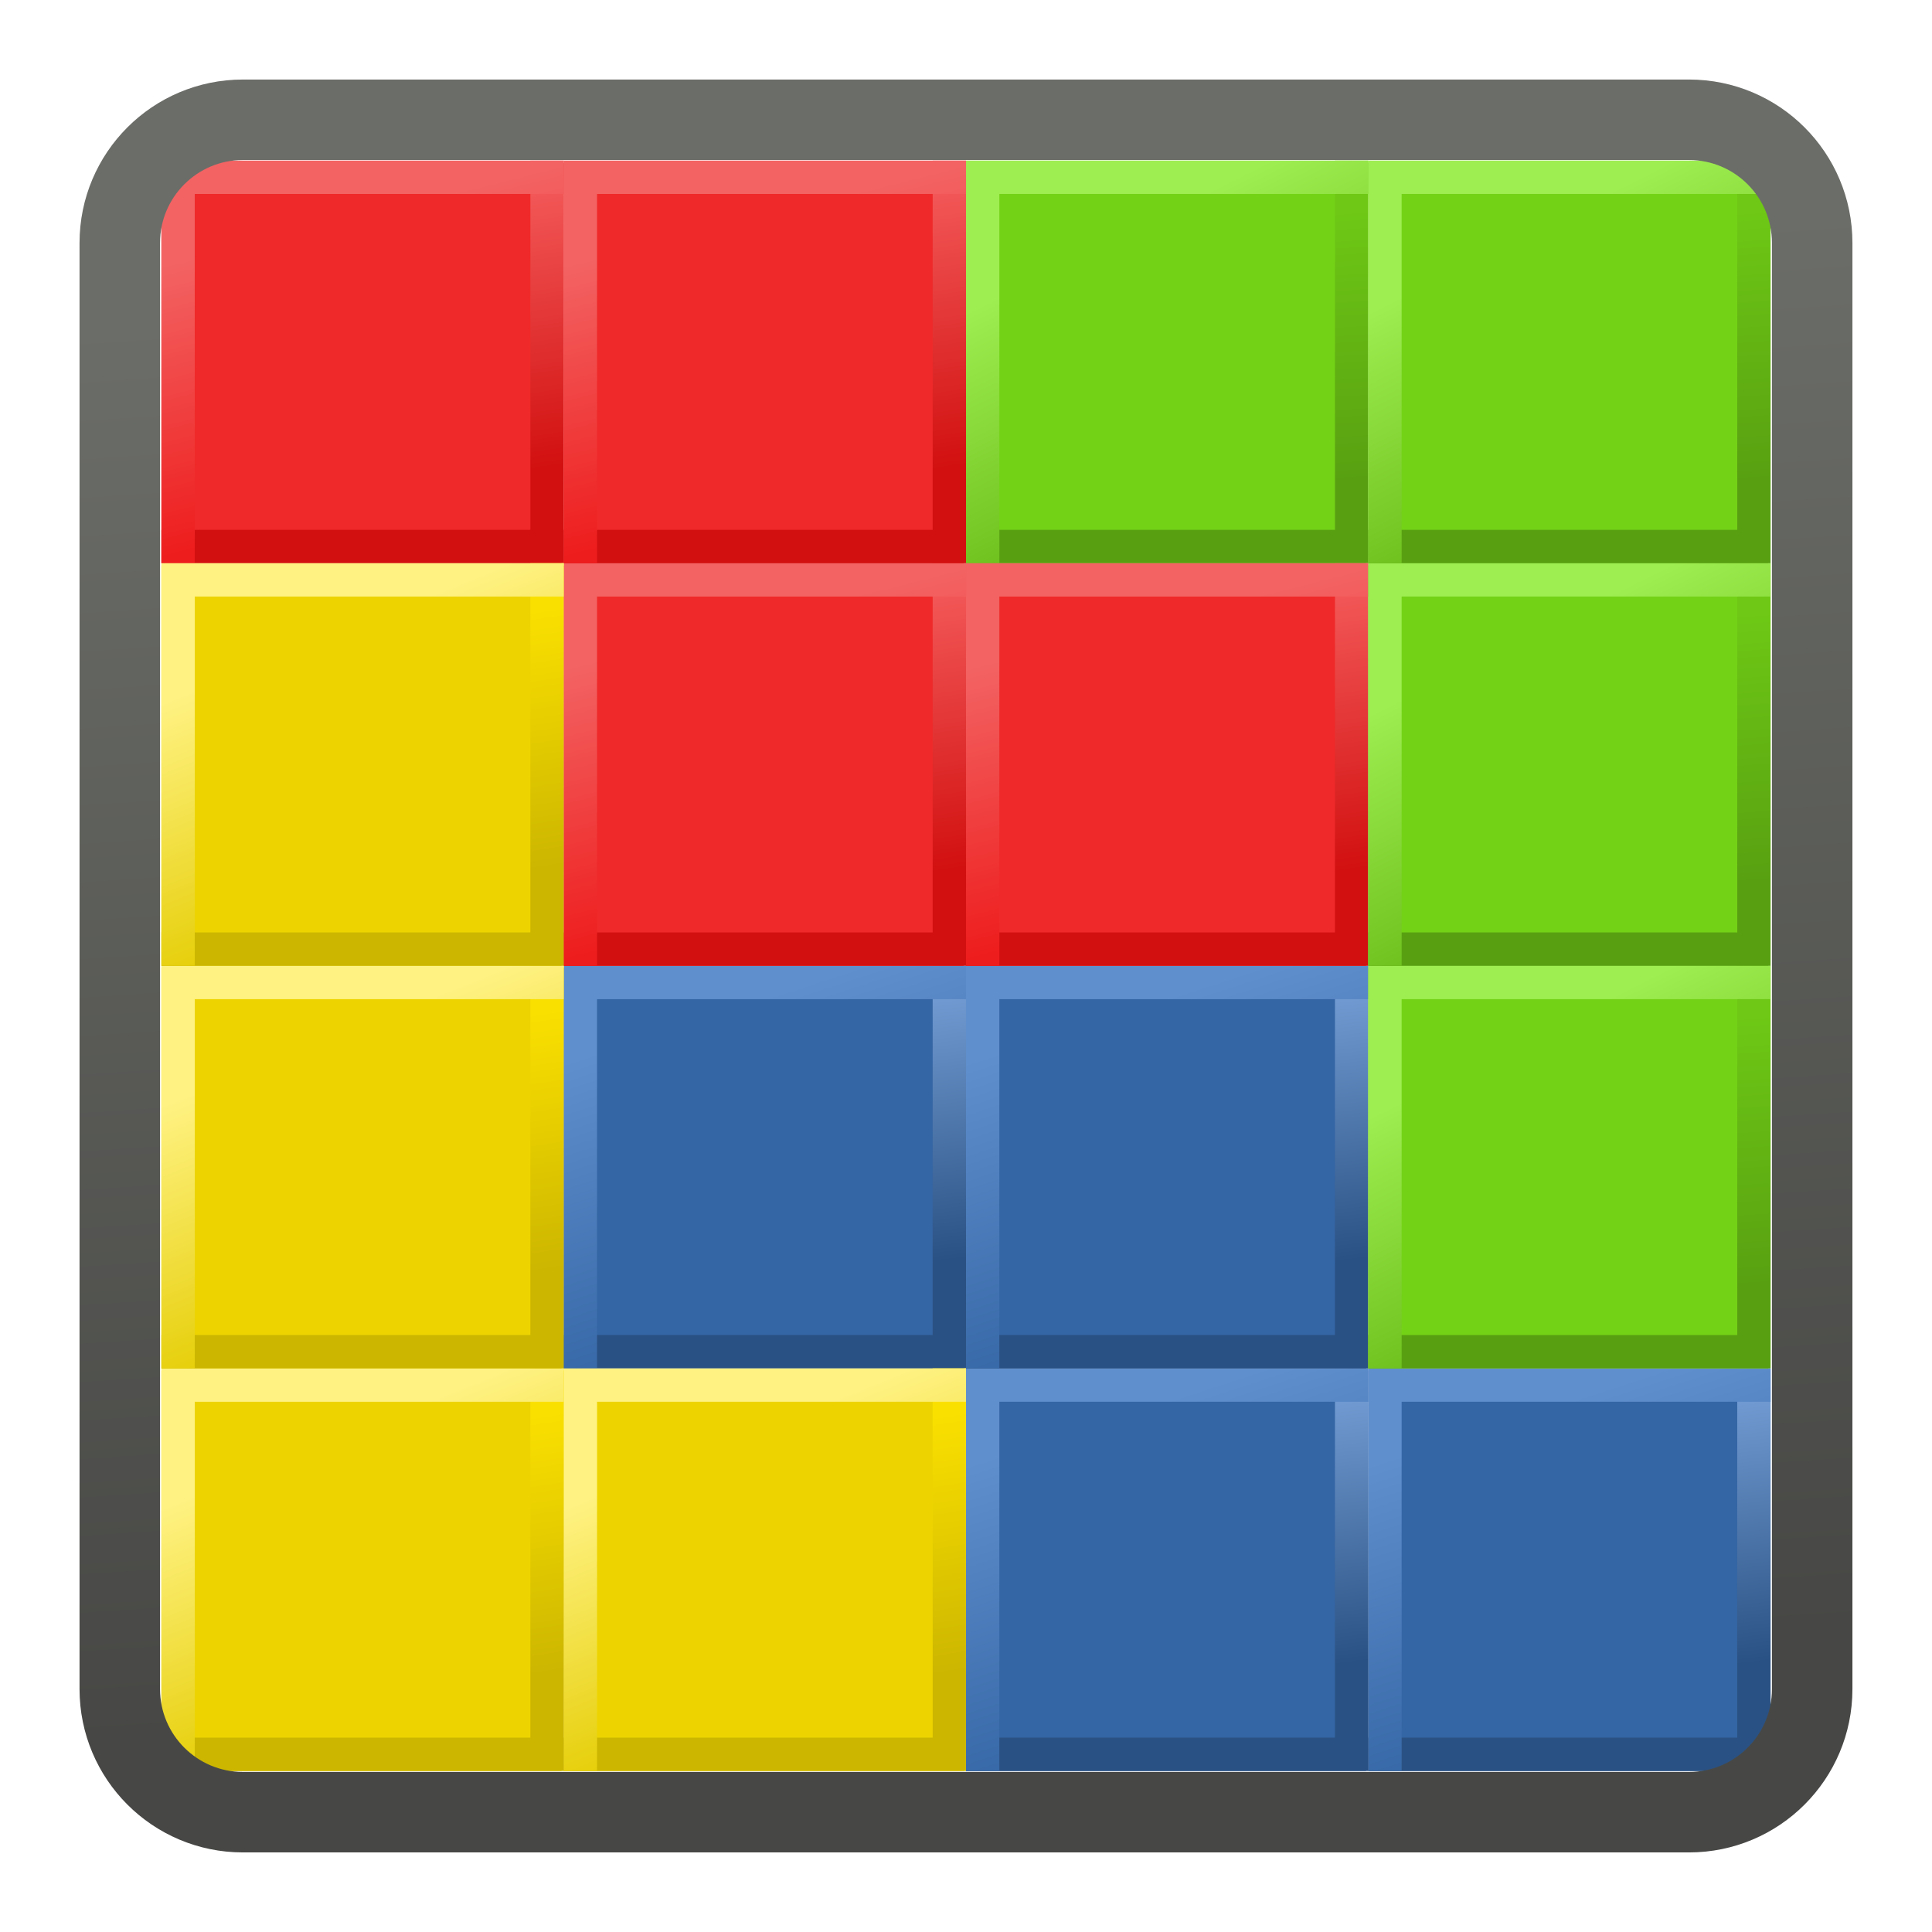
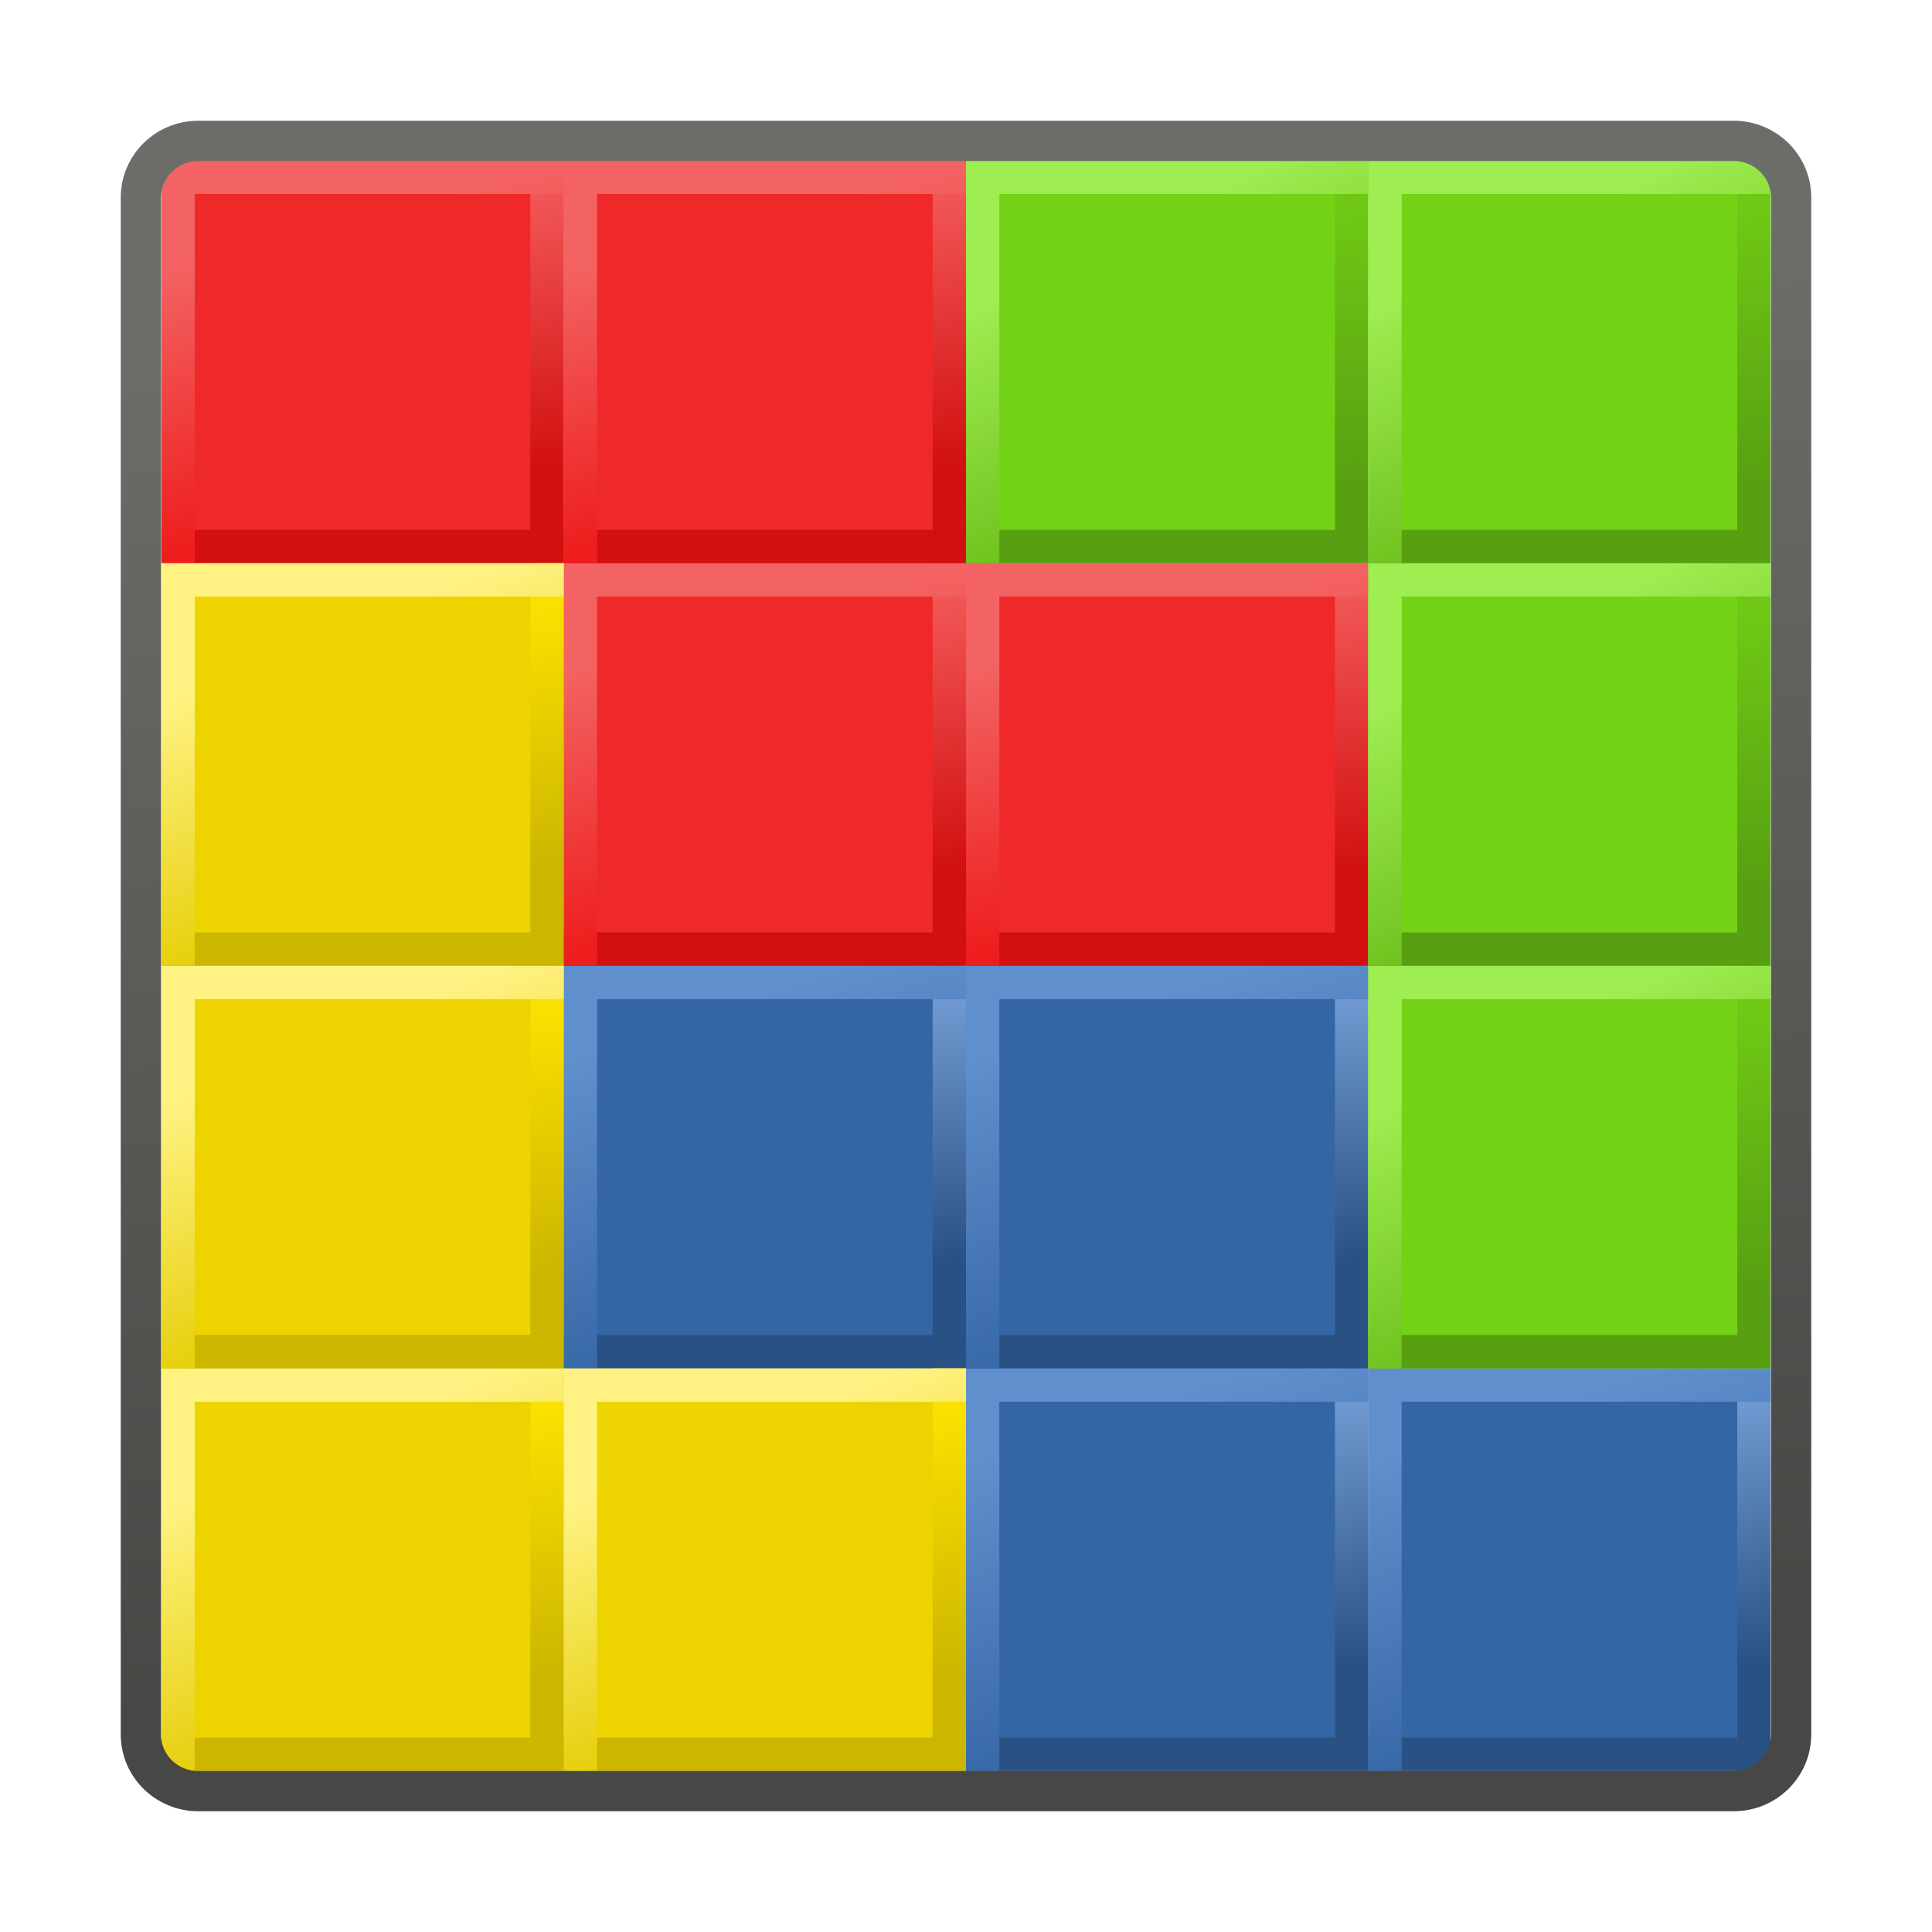
<svg xmlns="http://www.w3.org/2000/svg" xmlns:xlink="http://www.w3.org/1999/xlink" width="48px" height="48px" id="svg2985" version="1.1">
  <defs id="defs2987">
    <linearGradient id="linearGradient4020">
      <stop style="stop-color:#474845;stop-opacity:1;" offset="0" id="stop4022" />
      <stop style="stop-color:#6b6d68;stop-opacity:1;" offset="1" id="stop4024" />
    </linearGradient>
    <linearGradient id="linearGradient4009">
      <stop style="stop-color:#58a011;stop-opacity:1;" offset="0" id="stop4011" />
      <stop style="stop-color:#6ec815;stop-opacity:1;" offset="1" id="stop4013" />
    </linearGradient>
    <linearGradient id="linearGradient4001">
      <stop style="stop-color:#65b913;stop-opacity:1;" offset="0" id="stop4003" />
      <stop style="stop-color:#9eed51;stop-opacity:1;" offset="1" id="stop4005" />
    </linearGradient>
    <linearGradient id="linearGradient3993">
      <stop style="stop-color:#68bd14;stop-opacity:1;" offset="0" id="stop3995" />
      <stop style="stop-color:#7ade18;stop-opacity:1;" offset="1" id="stop3997" />
    </linearGradient>
    <linearGradient id="linearGradient3960">
      <stop style="stop-color:#ccb600;stop-opacity:1;" offset="0" id="stop3962" />
      <stop style="stop-color:#fae000;stop-opacity:1;" offset="1" id="stop3964" />
    </linearGradient>
    <linearGradient id="linearGradient3952">
      <stop style="stop-color:#e4cc00;stop-opacity:1;" offset="0" id="stop3954" />
      <stop style="stop-color:#fff283;stop-opacity:1;" offset="1" id="stop3956" />
    </linearGradient>
    <linearGradient id="linearGradient3944">
      <stop style="stop-color:#ddc600;stop-opacity:1;" offset="0" id="stop3946" />
      <stop style="stop-color:#ffec46;stop-opacity:0.981;" offset="1" id="stop3948" />
    </linearGradient>
    <linearGradient id="linearGradient3893">
      <stop style="stop-color:#d21010;stop-opacity:1;" offset="0" id="stop3895" />
      <stop style="stop-color:#f25656;stop-opacity:1;" offset="1" id="stop3897" />
    </linearGradient>
    <linearGradient id="linearGradient3885">
      <stop style="stop-color:#ee1d1d;stop-opacity:1;" offset="0" id="stop3887" />
      <stop style="stop-color:#f36363;stop-opacity:1;" offset="1" id="stop3889" />
    </linearGradient>
    <linearGradient id="linearGradient3877">
      <stop style="stop-color:#ef2929;stop-opacity:1;" offset="0" id="stop3879" />
      <stop style="stop-color:#f25858;stop-opacity:1;" offset="1" id="stop3881" />
    </linearGradient>
    <linearGradient id="linearGradient3793">
      <stop style="stop-color:#2a5183;stop-opacity:1;" offset="0" id="stop3795" />
      <stop style="stop-color:#6f99d0;stop-opacity:1;" offset="1" id="stop3797" />
    </linearGradient>
    <linearGradient id="linearGradient3783">
      <stop style="stop-color:#3465a4;stop-opacity:1;" offset="0" id="stop3785" />
      <stop style="stop-color:#608fcd;stop-opacity:1;" offset="1" id="stop3787" />
    </linearGradient>
    <linearGradient id="linearGradient3773">
      <stop style="stop-color:#3465a4;stop-opacity:1;" offset="0" id="stop3775" />
      <stop style="stop-color:#6d99d1;stop-opacity:1;" offset="1" id="stop3777" />
    </linearGradient>
    <linearGradient id="linearGradient3765">
      <stop style="stop-color:#afafaf;stop-opacity:1;" offset="0" id="stop3767" />
      <stop style="stop-color:#3465a4;stop-opacity:1" offset="1" id="stop3769" />
    </linearGradient>
    <linearGradient xlink:href="#linearGradient3773" id="linearGradient3806" gradientUnits="userSpaceOnUse" gradientTransform="translate(-10.30789,27.86546)" x1="16.89" y1="18.916" x2="16.285" y2="8.856" />
    <linearGradient xlink:href="#linearGradient3793" id="linearGradient3808" gradientUnits="userSpaceOnUse" gradientTransform="matrix(0.9331054,0,0,0.9331052,-9.234232,28.78478)" x1="17.197" y1="17.728" x2="16.21" y2="9.47" />
    <linearGradient xlink:href="#linearGradient3783" id="linearGradient3810" gradientUnits="userSpaceOnUse" gradientTransform="matrix(0.9331054,0,0,0.9331052,-9.17629,28.90067)" x1="18.563" y1="18.908" x2="15.279" y2="8.849" />
    <linearGradient xlink:href="#linearGradient3783" id="linearGradient3869" gradientUnits="userSpaceOnUse" gradientTransform="matrix(0.9331054,0,0,0.9331052,-33.6412,-6.405554)" x1="18.563" y1="18.908" x2="15.279" y2="8.849" />
    <linearGradient xlink:href="#linearGradient3793" id="linearGradient3872" gradientUnits="userSpaceOnUse" gradientTransform="matrix(0.9331054,0,0,0.9331052,-33.69914,-6.521438)" x1="17.197" y1="17.728" x2="16.21" y2="9.47" />
    <linearGradient xlink:href="#linearGradient3773" id="linearGradient3875" gradientUnits="userSpaceOnUse" gradientTransform="translate(-34.7728,-7.44076)" x1="16.89" y1="18.916" x2="16.285" y2="8.856" />
    <linearGradient xlink:href="#linearGradient3877" id="linearGradient3883" x1="-11.03" y1="39.751" x2="-11.669" y2="31.708" gradientUnits="userSpaceOnUse" />
    <linearGradient xlink:href="#linearGradient3885" id="linearGradient3891" x1="-9.969" y1="39.718" x2="-12.044" y2="31.497" gradientUnits="userSpaceOnUse" />
    <linearGradient xlink:href="#linearGradient3893" id="linearGradient3899" x1="-10.234" y1="39.541" x2="-11.426" y2="31.497" gradientUnits="userSpaceOnUse" />
    <linearGradient xlink:href="#linearGradient3877" id="linearGradient3906" gradientUnits="userSpaceOnUse" x1="-11.03" y1="39.751" x2="-11.669" y2="31.708" />
    <linearGradient xlink:href="#linearGradient3893" id="linearGradient3908" gradientUnits="userSpaceOnUse" x1="-10.234" y1="39.541" x2="-11.426" y2="31.497" />
    <linearGradient xlink:href="#linearGradient3885" id="linearGradient3910" gradientUnits="userSpaceOnUse" x1="-9.969" y1="39.718" x2="-12.044" y2="31.497" />
    <linearGradient xlink:href="#linearGradient3877" id="linearGradient3920" gradientUnits="userSpaceOnUse" x1="-11.03" y1="39.751" x2="-11.669" y2="31.708" />
    <linearGradient xlink:href="#linearGradient3893" id="linearGradient3922" gradientUnits="userSpaceOnUse" x1="-10.234" y1="39.541" x2="-11.426" y2="31.497" />
    <linearGradient xlink:href="#linearGradient3773" id="linearGradient3931" gradientUnits="userSpaceOnUse" gradientTransform="translate(-34.7728,-7.44076)" x1="16.89" y1="18.916" x2="16.285" y2="8.856" />
    <linearGradient xlink:href="#linearGradient3793" id="linearGradient3933" gradientUnits="userSpaceOnUse" gradientTransform="matrix(0.9331054,0,0,0.9331052,-33.69914,-6.521438)" x1="17.197" y1="17.728" x2="16.21" y2="9.47" />
    <linearGradient xlink:href="#linearGradient3783" id="linearGradient3935" gradientUnits="userSpaceOnUse" gradientTransform="matrix(0.9331054,0,0,0.9331052,-33.6412,-6.405554)" x1="18.563" y1="18.908" x2="15.279" y2="8.849" />
    <linearGradient xlink:href="#linearGradient3944" id="linearGradient3950" x1="-19.427" y1="43.817" x2="-20.862" y2="35.155" gradientUnits="userSpaceOnUse" gradientTransform="translate(25.87913,2.514133)" />
    <linearGradient xlink:href="#linearGradient3952" id="linearGradient3958" x1="8.132" y1="45.856" x2="4.996" y2="38.077" gradientUnits="userSpaceOnUse" />
    <linearGradient xlink:href="#linearGradient3960" id="linearGradient3966" x1="7.159" y1="45.767" x2="5.968" y2="38.166" gradientUnits="userSpaceOnUse" />
    <linearGradient xlink:href="#linearGradient3944" id="linearGradient3973" gradientUnits="userSpaceOnUse" gradientTransform="translate(25.87913,2.514133)" x1="-19.427" y1="43.817" x2="-20.862" y2="35.155" />
    <linearGradient xlink:href="#linearGradient3960" id="linearGradient3975" gradientUnits="userSpaceOnUse" x1="7.159" y1="45.767" x2="5.968" y2="38.166" />
    <linearGradient xlink:href="#linearGradient3952" id="linearGradient3977" gradientUnits="userSpaceOnUse" x1="8.132" y1="45.856" x2="4.996" y2="38.077" />
    <linearGradient xlink:href="#linearGradient3993" id="linearGradient3999" x1="6.718" y1="46.066" x2="6.166" y2="38.111" gradientUnits="userSpaceOnUse" />
    <linearGradient xlink:href="#linearGradient4001" id="linearGradient4007" x1="8.574" y1="46.032" x2="4.642" y2="38.166" gradientUnits="userSpaceOnUse" />
    <linearGradient xlink:href="#linearGradient4009" id="linearGradient4015" x1="6.718" y1="45.856" x2="6.145" y2="37.812" gradientUnits="userSpaceOnUse" />
    <linearGradient xlink:href="#linearGradient3773" id="linearGradient4029" gradientUnits="userSpaceOnUse" gradientTransform="translate(-34.7728,-7.44076)" x1="16.89" y1="18.916" x2="16.285" y2="8.856" />
    <linearGradient xlink:href="#linearGradient3793" id="linearGradient4031" gradientUnits="userSpaceOnUse" gradientTransform="matrix(0.9331054,0,0,0.9331052,-33.69914,-6.521438)" x1="17.197" y1="17.728" x2="16.21" y2="9.47" />
    <linearGradient xlink:href="#linearGradient3783" id="linearGradient4033" gradientUnits="userSpaceOnUse" gradientTransform="matrix(0.9331054,0,0,0.9331052,-33.6412,-6.405554)" x1="18.563" y1="18.908" x2="15.279" y2="8.849" />
    <linearGradient xlink:href="#linearGradient3773" id="linearGradient4043" gradientUnits="userSpaceOnUse" gradientTransform="translate(-34.7728,-7.44076)" x1="16.89" y1="18.916" x2="16.285" y2="8.856" />
    <linearGradient xlink:href="#linearGradient3793" id="linearGradient4045" gradientUnits="userSpaceOnUse" gradientTransform="matrix(0.9331054,0,0,0.9331052,-33.69914,-6.521438)" x1="17.197" y1="17.728" x2="16.21" y2="9.47" />
    <linearGradient xlink:href="#linearGradient3783" id="linearGradient4047" gradientUnits="userSpaceOnUse" gradientTransform="matrix(0.9331054,0,0,0.9331052,-33.6412,-6.405554)" x1="18.563" y1="18.908" x2="15.279" y2="8.849" />
    <linearGradient xlink:href="#linearGradient3773" id="linearGradient4057" gradientUnits="userSpaceOnUse" gradientTransform="translate(-34.7728,-7.44076)" x1="16.89" y1="18.916" x2="16.285" y2="8.856" />
    <linearGradient xlink:href="#linearGradient3793" id="linearGradient4059" gradientUnits="userSpaceOnUse" gradientTransform="matrix(0.9331054,0,0,0.9331052,-33.69914,-6.521438)" x1="17.197" y1="17.728" x2="16.21" y2="9.47" />
    <linearGradient xlink:href="#linearGradient3783" id="linearGradient4061" gradientUnits="userSpaceOnUse" gradientTransform="matrix(0.9331054,0,0,0.9331052,-33.6412,-6.405554)" x1="18.563" y1="18.908" x2="15.279" y2="8.849" />
    <linearGradient xlink:href="#linearGradient3773" id="linearGradient4071" gradientUnits="userSpaceOnUse" gradientTransform="translate(-34.7728,-7.44076)" x1="16.89" y1="18.916" x2="16.285" y2="8.856" />
    <linearGradient xlink:href="#linearGradient3793" id="linearGradient4073" gradientUnits="userSpaceOnUse" gradientTransform="matrix(0.9331054,0,0,0.9331052,-33.69914,-6.521438)" x1="17.197" y1="17.728" x2="16.21" y2="9.47" />
    <linearGradient xlink:href="#linearGradient3783" id="linearGradient4075" gradientUnits="userSpaceOnUse" gradientTransform="matrix(0.9331054,0,0,0.9331052,-33.6412,-6.405554)" x1="18.563" y1="18.908" x2="15.279" y2="8.849" />
    <linearGradient xlink:href="#linearGradient3877" id="linearGradient4085" gradientUnits="userSpaceOnUse" x1="-11.03" y1="39.751" x2="-11.669" y2="31.708" />
    <linearGradient xlink:href="#linearGradient3893" id="linearGradient4087" gradientUnits="userSpaceOnUse" x1="-10.234" y1="39.541" x2="-11.426" y2="31.497" />
    <linearGradient xlink:href="#linearGradient3885" id="linearGradient4089" gradientUnits="userSpaceOnUse" x1="-9.969" y1="39.718" x2="-12.044" y2="31.497" />
    <linearGradient xlink:href="#linearGradient3877" id="linearGradient4099" gradientUnits="userSpaceOnUse" x1="-11.03" y1="39.751" x2="-11.669" y2="31.708" />
    <linearGradient xlink:href="#linearGradient3893" id="linearGradient4101" gradientUnits="userSpaceOnUse" x1="-10.234" y1="39.541" x2="-11.426" y2="31.497" />
    <linearGradient xlink:href="#linearGradient3885" id="linearGradient4103" gradientUnits="userSpaceOnUse" x1="-9.969" y1="39.718" x2="-12.044" y2="31.497" />
    <linearGradient xlink:href="#linearGradient3877" id="linearGradient4113" gradientUnits="userSpaceOnUse" x1="-11.03" y1="39.751" x2="-11.669" y2="31.708" />
    <linearGradient xlink:href="#linearGradient3893" id="linearGradient4115" gradientUnits="userSpaceOnUse" x1="-10.234" y1="39.541" x2="-11.426" y2="31.497" />
    <linearGradient xlink:href="#linearGradient3885" id="linearGradient4117" gradientUnits="userSpaceOnUse" x1="-9.969" y1="39.718" x2="-12.044" y2="31.497" />
    <linearGradient xlink:href="#linearGradient3944" id="linearGradient4127" gradientUnits="userSpaceOnUse" gradientTransform="translate(25.87913,2.514133)" x1="-19.427" y1="43.817" x2="-20.862" y2="35.155" />
    <linearGradient xlink:href="#linearGradient3960" id="linearGradient4129" gradientUnits="userSpaceOnUse" x1="7.159" y1="45.767" x2="5.968" y2="38.166" />
    <linearGradient xlink:href="#linearGradient3952" id="linearGradient4131" gradientUnits="userSpaceOnUse" x1="8.132" y1="45.856" x2="4.996" y2="38.077" />
    <linearGradient xlink:href="#linearGradient3944" id="linearGradient4141" gradientUnits="userSpaceOnUse" gradientTransform="translate(25.87913,2.514133)" x1="-19.427" y1="43.817" x2="-20.862" y2="35.155" />
    <linearGradient xlink:href="#linearGradient3960" id="linearGradient4143" gradientUnits="userSpaceOnUse" x1="7.159" y1="45.767" x2="5.968" y2="38.166" />
    <linearGradient xlink:href="#linearGradient3952" id="linearGradient4145" gradientUnits="userSpaceOnUse" x1="8.132" y1="45.856" x2="4.996" y2="38.077" />
    <linearGradient xlink:href="#linearGradient3944" id="linearGradient4155" gradientUnits="userSpaceOnUse" gradientTransform="translate(25.87913,2.514133)" x1="-19.427" y1="43.817" x2="-20.862" y2="35.155" />
    <linearGradient xlink:href="#linearGradient3960" id="linearGradient4157" gradientUnits="userSpaceOnUse" x1="7.159" y1="45.767" x2="5.968" y2="38.166" />
    <linearGradient xlink:href="#linearGradient3952" id="linearGradient4159" gradientUnits="userSpaceOnUse" x1="8.132" y1="45.856" x2="4.996" y2="38.077" />
    <linearGradient xlink:href="#linearGradient3944" id="linearGradient4169" gradientUnits="userSpaceOnUse" gradientTransform="translate(25.87913,2.514133)" x1="-19.427" y1="43.817" x2="-20.862" y2="35.155" />
    <linearGradient xlink:href="#linearGradient3960" id="linearGradient4171" gradientUnits="userSpaceOnUse" x1="7.159" y1="45.767" x2="5.968" y2="38.166" />
    <linearGradient xlink:href="#linearGradient3952" id="linearGradient4173" gradientUnits="userSpaceOnUse" x1="8.132" y1="45.856" x2="4.996" y2="38.077" />
    <linearGradient xlink:href="#linearGradient3993" id="linearGradient4183" gradientUnits="userSpaceOnUse" x1="6.718" y1="46.066" x2="6.166" y2="38.111" />
    <linearGradient xlink:href="#linearGradient4009" id="linearGradient4185" gradientUnits="userSpaceOnUse" x1="6.718" y1="45.856" x2="6.145" y2="37.812" />
    <linearGradient xlink:href="#linearGradient4001" id="linearGradient4187" gradientUnits="userSpaceOnUse" x1="8.574" y1="46.032" x2="4.642" y2="38.166" />
    <linearGradient xlink:href="#linearGradient3993" id="linearGradient4197" gradientUnits="userSpaceOnUse" x1="6.718" y1="46.066" x2="6.166" y2="38.111" />
    <linearGradient xlink:href="#linearGradient4009" id="linearGradient4199" gradientUnits="userSpaceOnUse" x1="6.718" y1="45.856" x2="6.145" y2="37.812" />
    <linearGradient xlink:href="#linearGradient4001" id="linearGradient4201" gradientUnits="userSpaceOnUse" x1="8.574" y1="46.032" x2="4.642" y2="38.166" />
    <linearGradient xlink:href="#linearGradient3993" id="linearGradient4211" gradientUnits="userSpaceOnUse" x1="6.718" y1="46.066" x2="6.166" y2="38.111" />
    <linearGradient xlink:href="#linearGradient4009" id="linearGradient4213" gradientUnits="userSpaceOnUse" x1="6.718" y1="45.856" x2="6.145" y2="37.812" />
    <linearGradient xlink:href="#linearGradient4001" id="linearGradient4215" gradientUnits="userSpaceOnUse" x1="8.574" y1="46.032" x2="4.642" y2="38.166" />
    <linearGradient xlink:href="#linearGradient3773" id="linearGradient3230" gradientUnits="userSpaceOnUse" gradientTransform="translate(-34.7728,-7.44076)" x1="16.89" y1="18.916" x2="16.285" y2="8.856" />
    <linearGradient xlink:href="#linearGradient3793" id="linearGradient3232" gradientUnits="userSpaceOnUse" gradientTransform="matrix(0.9331054,0,0,0.9331052,-33.69914,-6.521438)" x1="17.197" y1="17.728" x2="16.21" y2="9.47" />
    <linearGradient xlink:href="#linearGradient3783" id="linearGradient3234" gradientUnits="userSpaceOnUse" gradientTransform="matrix(0.9331054,0,0,0.9331052,-33.6412,-6.405554)" x1="18.563" y1="18.908" x2="15.279" y2="8.849" />
    <linearGradient xlink:href="#linearGradient3877" id="linearGradient3236" gradientUnits="userSpaceOnUse" x1="-11.03" y1="39.751" x2="-11.669" y2="31.708" />
    <linearGradient xlink:href="#linearGradient3893" id="linearGradient3238" gradientUnits="userSpaceOnUse" x1="-10.234" y1="39.541" x2="-11.426" y2="31.497" />
    <linearGradient xlink:href="#linearGradient3885" id="linearGradient3240" gradientUnits="userSpaceOnUse" x1="-9.969" y1="39.718" x2="-12.044" y2="31.497" />
    <linearGradient xlink:href="#linearGradient3993" id="linearGradient3242" gradientUnits="userSpaceOnUse" x1="6.718" y1="46.066" x2="6.166" y2="38.111" />
    <linearGradient xlink:href="#linearGradient4009" id="linearGradient3244" gradientUnits="userSpaceOnUse" x1="6.718" y1="45.856" x2="6.145" y2="37.812" />
    <linearGradient xlink:href="#linearGradient4001" id="linearGradient3246" gradientUnits="userSpaceOnUse" x1="8.574" y1="46.032" x2="4.642" y2="38.166" />
    <linearGradient xlink:href="#linearGradient3773" id="linearGradient3248" gradientUnits="userSpaceOnUse" gradientTransform="translate(-34.7728,-7.44076)" x1="16.89" y1="18.916" x2="16.285" y2="8.856" />
    <linearGradient xlink:href="#linearGradient3793" id="linearGradient3250" gradientUnits="userSpaceOnUse" gradientTransform="matrix(0.9331054,0,0,0.9331052,-33.69914,-6.521438)" x1="17.197" y1="17.728" x2="16.21" y2="9.47" />
    <linearGradient xlink:href="#linearGradient3783" id="linearGradient3252" gradientUnits="userSpaceOnUse" gradientTransform="matrix(0.9331054,0,0,0.9331052,-33.6412,-6.405554)" x1="18.563" y1="18.908" x2="15.279" y2="8.849" />
    <linearGradient xlink:href="#linearGradient3773" id="linearGradient3254" gradientUnits="userSpaceOnUse" gradientTransform="translate(-34.7728,-7.44076)" x1="16.89" y1="18.916" x2="16.285" y2="8.856" />
    <linearGradient xlink:href="#linearGradient3793" id="linearGradient3256" gradientUnits="userSpaceOnUse" gradientTransform="matrix(0.9331054,0,0,0.9331052,-33.69914,-6.521438)" x1="17.197" y1="17.728" x2="16.21" y2="9.47" />
    <linearGradient xlink:href="#linearGradient3783" id="linearGradient3258" gradientUnits="userSpaceOnUse" gradientTransform="matrix(0.9331054,0,0,0.9331052,-33.6412,-6.405554)" x1="18.563" y1="18.908" x2="15.279" y2="8.849" />
    <linearGradient xlink:href="#linearGradient3773" id="linearGradient3260" gradientUnits="userSpaceOnUse" gradientTransform="translate(-34.7728,-7.44076)" x1="16.89" y1="18.916" x2="16.285" y2="8.856" />
    <linearGradient xlink:href="#linearGradient3793" id="linearGradient3262" gradientUnits="userSpaceOnUse" gradientTransform="matrix(0.9331054,0,0,0.9331052,-33.69914,-6.521438)" x1="17.197" y1="17.728" x2="16.21" y2="9.47" />
    <linearGradient xlink:href="#linearGradient3783" id="linearGradient3264" gradientUnits="userSpaceOnUse" gradientTransform="matrix(0.9331054,0,0,0.9331052,-33.6412,-6.405554)" x1="18.563" y1="18.908" x2="15.279" y2="8.849" />
    <linearGradient xlink:href="#linearGradient3877" id="linearGradient3266" gradientUnits="userSpaceOnUse" x1="-11.03" y1="39.751" x2="-11.669" y2="31.708" />
    <linearGradient xlink:href="#linearGradient3893" id="linearGradient3268" gradientUnits="userSpaceOnUse" x1="-10.234" y1="39.541" x2="-11.426" y2="31.497" />
    <linearGradient xlink:href="#linearGradient3885" id="linearGradient3270" gradientUnits="userSpaceOnUse" x1="-9.969" y1="39.718" x2="-12.044" y2="31.497" />
    <linearGradient xlink:href="#linearGradient3877" id="linearGradient3272" gradientUnits="userSpaceOnUse" x1="-11.03" y1="39.751" x2="-11.669" y2="31.708" />
    <linearGradient xlink:href="#linearGradient3893" id="linearGradient3274" gradientUnits="userSpaceOnUse" x1="-10.234" y1="39.541" x2="-11.426" y2="31.497" />
    <linearGradient xlink:href="#linearGradient3885" id="linearGradient3276" gradientUnits="userSpaceOnUse" x1="-9.969" y1="39.718" x2="-12.044" y2="31.497" />
    <linearGradient xlink:href="#linearGradient3877" id="linearGradient3278" gradientUnits="userSpaceOnUse" x1="-11.03" y1="39.751" x2="-11.669" y2="31.708" />
    <linearGradient xlink:href="#linearGradient3893" id="linearGradient3280" gradientUnits="userSpaceOnUse" x1="-10.234" y1="39.541" x2="-11.426" y2="31.497" />
    <linearGradient xlink:href="#linearGradient3885" id="linearGradient3282" gradientUnits="userSpaceOnUse" x1="-9.969" y1="39.718" x2="-12.044" y2="31.497" />
    <linearGradient xlink:href="#linearGradient3944" id="linearGradient3284" gradientUnits="userSpaceOnUse" gradientTransform="translate(25.87913,2.514133)" x1="-19.427" y1="43.817" x2="-20.862" y2="35.155" />
    <linearGradient xlink:href="#linearGradient3960" id="linearGradient3286" gradientUnits="userSpaceOnUse" x1="7.159" y1="45.767" x2="5.968" y2="38.166" />
    <linearGradient xlink:href="#linearGradient3952" id="linearGradient3288" gradientUnits="userSpaceOnUse" x1="8.132" y1="45.856" x2="4.996" y2="38.077" />
    <linearGradient xlink:href="#linearGradient3944" id="linearGradient3290" gradientUnits="userSpaceOnUse" gradientTransform="translate(25.87913,2.514133)" x1="-19.427" y1="43.817" x2="-20.862" y2="35.155" />
    <linearGradient xlink:href="#linearGradient3960" id="linearGradient3292" gradientUnits="userSpaceOnUse" x1="7.159" y1="45.767" x2="5.968" y2="38.166" />
    <linearGradient xlink:href="#linearGradient3952" id="linearGradient3294" gradientUnits="userSpaceOnUse" x1="8.132" y1="45.856" x2="4.996" y2="38.077" />
    <linearGradient xlink:href="#linearGradient3944" id="linearGradient3296" gradientUnits="userSpaceOnUse" gradientTransform="translate(25.87913,2.514133)" x1="-19.427" y1="43.817" x2="-20.862" y2="35.155" />
    <linearGradient xlink:href="#linearGradient3960" id="linearGradient3298" gradientUnits="userSpaceOnUse" x1="7.159" y1="45.767" x2="5.968" y2="38.166" />
    <linearGradient xlink:href="#linearGradient3952" id="linearGradient3300" gradientUnits="userSpaceOnUse" x1="8.132" y1="45.856" x2="4.996" y2="38.077" />
    <linearGradient xlink:href="#linearGradient3944" id="linearGradient3302" gradientUnits="userSpaceOnUse" gradientTransform="translate(25.87913,2.514133)" x1="-19.427" y1="43.817" x2="-20.862" y2="35.155" />
    <linearGradient xlink:href="#linearGradient3960" id="linearGradient3304" gradientUnits="userSpaceOnUse" x1="7.159" y1="45.767" x2="5.968" y2="38.166" />
    <linearGradient xlink:href="#linearGradient3952" id="linearGradient3306" gradientUnits="userSpaceOnUse" x1="8.132" y1="45.856" x2="4.996" y2="38.077" />
    <linearGradient xlink:href="#linearGradient3993" id="linearGradient3308" gradientUnits="userSpaceOnUse" x1="6.718" y1="46.066" x2="6.166" y2="38.111" />
    <linearGradient xlink:href="#linearGradient4009" id="linearGradient3310" gradientUnits="userSpaceOnUse" x1="6.718" y1="45.856" x2="6.145" y2="37.812" />
    <linearGradient xlink:href="#linearGradient4001" id="linearGradient3312" gradientUnits="userSpaceOnUse" x1="8.574" y1="46.032" x2="4.642" y2="38.166" />
    <linearGradient xlink:href="#linearGradient3993" id="linearGradient3314" gradientUnits="userSpaceOnUse" x1="6.718" y1="46.066" x2="6.166" y2="38.111" />
    <linearGradient xlink:href="#linearGradient4009" id="linearGradient3316" gradientUnits="userSpaceOnUse" x1="6.718" y1="45.856" x2="6.145" y2="37.812" />
    <linearGradient xlink:href="#linearGradient4001" id="linearGradient3318" gradientUnits="userSpaceOnUse" x1="8.574" y1="46.032" x2="4.642" y2="38.166" />
    <linearGradient xlink:href="#linearGradient3993" id="linearGradient3320" gradientUnits="userSpaceOnUse" x1="6.718" y1="46.066" x2="6.166" y2="38.111" />
    <linearGradient xlink:href="#linearGradient4009" id="linearGradient3322" gradientUnits="userSpaceOnUse" x1="6.718" y1="45.856" x2="6.145" y2="37.812" />
    <linearGradient xlink:href="#linearGradient4001" id="linearGradient3324" gradientUnits="userSpaceOnUse" x1="8.574" y1="46.032" x2="4.642" y2="38.166" />
    <linearGradient xlink:href="#linearGradient4009" id="linearGradient3375" gradientUnits="userSpaceOnUse" x1="6.718" y1="45.856" x2="6.145" y2="37.812" />
    <linearGradient xlink:href="#linearGradient4001" id="linearGradient3377" gradientUnits="userSpaceOnUse" x1="8.574" y1="46.032" x2="4.642" y2="38.166" />
    <linearGradient xlink:href="#linearGradient4009" id="linearGradient3381" gradientUnits="userSpaceOnUse" x1="6.718" y1="45.856" x2="6.145" y2="37.812" />
    <linearGradient xlink:href="#linearGradient4001" id="linearGradient3383" gradientUnits="userSpaceOnUse" x1="8.574" y1="46.032" x2="4.642" y2="38.166" />
    <linearGradient xlink:href="#linearGradient4009" id="linearGradient3387" gradientUnits="userSpaceOnUse" x1="6.718" y1="45.856" x2="6.145" y2="37.812" />
    <linearGradient xlink:href="#linearGradient4001" id="linearGradient3389" gradientUnits="userSpaceOnUse" x1="8.574" y1="46.032" x2="4.642" y2="38.166" />
    <linearGradient xlink:href="#linearGradient3960" id="linearGradient3393" gradientUnits="userSpaceOnUse" x1="7.159" y1="45.767" x2="5.968" y2="38.166" />
    <linearGradient xlink:href="#linearGradient3952" id="linearGradient3395" gradientUnits="userSpaceOnUse" x1="8.132" y1="45.856" x2="4.996" y2="38.077" />
    <linearGradient xlink:href="#linearGradient3960" id="linearGradient3399" gradientUnits="userSpaceOnUse" x1="7.159" y1="45.767" x2="5.968" y2="38.166" />
    <linearGradient xlink:href="#linearGradient3952" id="linearGradient3401" gradientUnits="userSpaceOnUse" x1="8.132" y1="45.856" x2="4.996" y2="38.077" />
    <linearGradient xlink:href="#linearGradient3960" id="linearGradient3405" gradientUnits="userSpaceOnUse" x1="7.159" y1="45.767" x2="5.968" y2="38.166" />
    <linearGradient xlink:href="#linearGradient3952" id="linearGradient3407" gradientUnits="userSpaceOnUse" x1="8.132" y1="45.856" x2="4.996" y2="38.077" />
    <linearGradient xlink:href="#linearGradient3960" id="linearGradient3411" gradientUnits="userSpaceOnUse" x1="7.159" y1="45.767" x2="5.968" y2="38.166" />
    <linearGradient xlink:href="#linearGradient3952" id="linearGradient3413" gradientUnits="userSpaceOnUse" x1="8.132" y1="45.856" x2="4.996" y2="38.077" />
    <linearGradient xlink:href="#linearGradient3893" id="linearGradient3417" gradientUnits="userSpaceOnUse" x1="-10.234" y1="39.541" x2="-11.426" y2="31.497" />
    <linearGradient xlink:href="#linearGradient3885" id="linearGradient3419" gradientUnits="userSpaceOnUse" x1="-9.969" y1="39.718" x2="-12.044" y2="31.497" />
    <linearGradient xlink:href="#linearGradient3893" id="linearGradient3423" gradientUnits="userSpaceOnUse" x1="-10.234" y1="39.541" x2="-11.426" y2="31.497" />
    <linearGradient xlink:href="#linearGradient3885" id="linearGradient3425" gradientUnits="userSpaceOnUse" x1="-9.969" y1="39.718" x2="-12.044" y2="31.497" />
    <linearGradient xlink:href="#linearGradient3893" id="linearGradient3429" gradientUnits="userSpaceOnUse" x1="-10.234" y1="39.541" x2="-11.426" y2="31.497" />
    <linearGradient xlink:href="#linearGradient3885" id="linearGradient3431" gradientUnits="userSpaceOnUse" x1="-9.969" y1="39.718" x2="-12.044" y2="31.497" />
    <linearGradient xlink:href="#linearGradient3793" id="linearGradient3435" gradientUnits="userSpaceOnUse" gradientTransform="matrix(0.9331054,0,0,0.9331052,-33.69914,-6.521438)" x1="17.197" y1="17.728" x2="16.21" y2="9.47" />
    <linearGradient xlink:href="#linearGradient3783" id="linearGradient3437" gradientUnits="userSpaceOnUse" gradientTransform="matrix(0.9331054,0,0,0.9331052,-33.6412,-6.405554)" x1="18.563" y1="18.908" x2="15.279" y2="8.849" />
    <linearGradient xlink:href="#linearGradient3793" id="linearGradient3441" gradientUnits="userSpaceOnUse" gradientTransform="matrix(0.9331054,0,0,0.9331052,-33.69914,-6.521438)" x1="17.197" y1="17.728" x2="16.21" y2="9.47" />
    <linearGradient xlink:href="#linearGradient3783" id="linearGradient3443" gradientUnits="userSpaceOnUse" gradientTransform="matrix(0.9331054,0,0,0.9331052,-33.6412,-6.405554)" x1="18.563" y1="18.908" x2="15.279" y2="8.849" />
    <linearGradient xlink:href="#linearGradient3793" id="linearGradient3447" gradientUnits="userSpaceOnUse" gradientTransform="matrix(0.9331054,0,0,0.9331052,-33.69914,-6.521438)" x1="17.197" y1="17.728" x2="16.21" y2="9.47" />
    <linearGradient xlink:href="#linearGradient3783" id="linearGradient3449" gradientUnits="userSpaceOnUse" gradientTransform="matrix(0.9331054,0,0,0.9331052,-33.6412,-6.405554)" x1="18.563" y1="18.908" x2="15.279" y2="8.849" />
    <linearGradient xlink:href="#linearGradient4009" id="linearGradient3453" gradientUnits="userSpaceOnUse" x1="6.718" y1="45.856" x2="6.145" y2="37.812" />
    <linearGradient xlink:href="#linearGradient4001" id="linearGradient3455" gradientUnits="userSpaceOnUse" x1="8.574" y1="46.032" x2="4.642" y2="38.166" />
    <linearGradient xlink:href="#linearGradient3893" id="linearGradient3459" gradientUnits="userSpaceOnUse" x1="-10.234" y1="39.541" x2="-11.426" y2="31.497" />
    <linearGradient xlink:href="#linearGradient3885" id="linearGradient3461" gradientUnits="userSpaceOnUse" x1="-9.969" y1="39.718" x2="-12.044" y2="31.497" />
    <linearGradient xlink:href="#linearGradient3793" id="linearGradient3465" gradientUnits="userSpaceOnUse" gradientTransform="matrix(0.9331054,0,0,0.9331052,-33.69914,-6.521438)" x1="17.197" y1="17.728" x2="16.21" y2="9.47" />
    <linearGradient xlink:href="#linearGradient3783" id="linearGradient3467" gradientUnits="userSpaceOnUse" gradientTransform="matrix(0.9331054,0,0,0.9331052,-33.6412,-6.405554)" x1="18.563" y1="18.908" x2="15.279" y2="8.849" />
-     <linearGradient xlink:href="#linearGradient4020" id="linearGradient4026" x1="24.114" y1="41.951" x2="21.794" y2="6.773" gradientUnits="userSpaceOnUse" />
+     <linearGradient xlink:href="#linearGradient4020" id="linearGradient4026" x1="24.114" y1="41.951" x2="21.794" y2="6.773" gradientUnits="userSpaceOnUse" gradientTransform="matrix(0.9751081,0,0,0.9751082,0.5974057,0.5974063)" />
  </defs>
  <g id="layer1">
    <g id="g3251" transform="matrix(0.9086261,0,0,0.9093203,2.192968,2.171267)">
      <g transform="matrix(0.9115707,0,0,0.9115785,35.3016,23.42832)" id="g3926">
        <rect style="fill:#3465a4;fill-opacity:1;stroke:none" id="rect2995" width="12" height="12" x="-24.465" y="0.694" rx="1.033" ry="0" />
        <path style="fill:none;stroke:url(#linearGradient3465);stroke-width:1;stroke-linecap:square;stroke-linejoin:miter;stroke-miterlimit:4;stroke-opacity:1;stroke-dasharray:none" d="m -23.965,12.194 11.067,0 0,-11.067" id="path3791" />
        <path style="fill:none;stroke:url(#linearGradient3467);stroke-width:1;stroke-linecap:square;stroke-linejoin:miter;stroke-miterlimit:4;stroke-opacity:1;stroke-dasharray:none" d="m -23.965,12.194 0,-11.067 11.067,0" id="path3781" />
      </g>
      <g transform="matrix(0.9115864,0,0,0.9115717,17.93657,-25.07974)" id="g3901">
        <rect style="fill:#ef2929;fill-opacity:1;stroke:none" id="rect3822" width="12" height="12" x="-17.482" y="29.774" rx="1.033" ry="0" />
        <path style="fill:none;stroke:url(#linearGradient3459);stroke-width:1;stroke-linecap:square;stroke-linejoin:miter;stroke-miterlimit:4;stroke-opacity:1;stroke-dasharray:none" d="m -16.982,41.274 11.067,0 0,-11.067" id="path3824" />
        <path style="fill:none;stroke:url(#linearGradient3461);stroke-width:1;stroke-linecap:square;stroke-linejoin:miter;stroke-miterlimit:4;stroke-opacity:1;stroke-dasharray:none" d="m -16.982,41.274 0,-11.067 11.067,0" id="path3826" />
      </g>
      <g transform="matrix(0.9115801,0,0,0.9115782,24.00006,-30.75584)" id="g3979">
        <rect style="fill:#73d216;fill-opacity:1;stroke:none" id="rect3981" width="12" height="12" x="0" y="36" rx="1.033" ry="0" />
        <path style="fill:none;stroke:url(#linearGradient3453);stroke-width:1;stroke-linecap:square;stroke-linejoin:miter;stroke-miterlimit:4;stroke-opacity:1;stroke-dasharray:none" d="m 0.5,47.5 11.067,0 0,-11.067" id="path3983" />
        <path style="fill:none;stroke:url(#linearGradient3455);stroke-width:1;stroke-linecap:square;stroke-linejoin:miter;stroke-miterlimit:4;stroke-opacity:1;stroke-dasharray:none" d="m 0.5,47.5 0,-11.067 11.067,0" id="path3985" />
      </g>
      <g id="g4035" transform="matrix(0.9115707,0,0,0.9115785,57.30159,34.42822)">
        <rect ry="0" rx="1.033" y="0.694" x="-24.465" height="12" width="12" id="rect4037" style="fill:#3465a4;fill-opacity:1;stroke:none" />
        <path id="path4039" d="m -23.965,12.194 11.067,0 0,-11.067" style="fill:none;stroke:url(#linearGradient3447);stroke-width:1;stroke-linecap:square;stroke-linejoin:miter;stroke-miterlimit:4;stroke-opacity:1;stroke-dasharray:none" />
        <path id="path4041" d="m -23.965,12.194 0,-11.067 11.067,0" style="fill:none;stroke:url(#linearGradient3449);stroke-width:1;stroke-linecap:square;stroke-linejoin:miter;stroke-miterlimit:4;stroke-opacity:1;stroke-dasharray:none" />
      </g>
      <g id="g4049" transform="matrix(0.9115793,0,0,0.9115785,46.30178,34.42822)">
        <rect ry="0" rx="1.033" y="0.694" x="-24.465" height="12" width="12" id="rect4051" style="fill:#3465a4;fill-opacity:1;stroke:none" />
        <path id="path4053" d="m -23.965,12.194 11.067,0 0,-11.067" style="fill:none;stroke:url(#linearGradient3441);stroke-width:1;stroke-linecap:square;stroke-linejoin:miter;stroke-miterlimit:4;stroke-opacity:1;stroke-dasharray:none" />
        <path id="path4055" d="m -23.965,12.194 0,-11.067 11.067,0" style="fill:none;stroke:url(#linearGradient3443);stroke-width:1;stroke-linecap:square;stroke-linejoin:miter;stroke-miterlimit:4;stroke-opacity:1;stroke-dasharray:none" />
      </g>
      <g id="g4063" transform="matrix(0.9115707,0,0,0.9115785,46.30159,23.42832)">
        <rect ry="0" rx="1.033" y="0.694" x="-24.465" height="12" width="12" id="rect4065" style="fill:#3465a4;fill-opacity:1;stroke:none" />
        <path id="path4067" d="m -23.965,12.194 11.067,0 0,-11.067" style="fill:none;stroke:url(#linearGradient3435);stroke-width:1;stroke-linecap:square;stroke-linejoin:miter;stroke-miterlimit:4;stroke-opacity:1;stroke-dasharray:none" />
        <path id="path4069" d="m -23.965,12.194 0,-11.067 11.067,0" style="fill:none;stroke:url(#linearGradient3437);stroke-width:1;stroke-linecap:square;stroke-linejoin:miter;stroke-miterlimit:4;stroke-opacity:1;stroke-dasharray:none" />
      </g>
      <g id="g4077" transform="matrix(0.9115864,0,0,0.9115717,39.93656,-14.07985)">
        <rect ry="0" rx="1.033" y="29.774" x="-17.482" height="12" width="12" id="rect4079" style="fill:#ef2929;fill-opacity:1;stroke:none" />
        <path id="path4081" d="m -16.982,41.274 11.067,0 0,-11.067" style="fill:none;stroke:url(#linearGradient3429);stroke-width:1;stroke-linecap:square;stroke-linejoin:miter;stroke-miterlimit:4;stroke-opacity:1;stroke-dasharray:none" />
        <path id="path4083" d="m -16.982,41.274 0,-11.067 11.067,0" style="fill:none;stroke:url(#linearGradient3431);stroke-width:1;stroke-linecap:square;stroke-linejoin:miter;stroke-miterlimit:4;stroke-opacity:1;stroke-dasharray:none" />
      </g>
      <g id="g4091" transform="matrix(0.9115864,0,0,0.9115717,28.93656,-14.07985)">
        <rect ry="0" rx="1.033" y="29.774" x="-17.482" height="12" width="12" id="rect4093" style="fill:#ef2929;fill-opacity:1;stroke:none" />
        <path id="path4095" d="m -16.982,41.274 11.067,0 0,-11.067" style="fill:none;stroke:url(#linearGradient3423);stroke-width:1;stroke-linecap:square;stroke-linejoin:miter;stroke-miterlimit:4;stroke-opacity:1;stroke-dasharray:none" />
        <path id="path4097" d="m -16.982,41.274 0,-11.067 11.067,0" style="fill:none;stroke:url(#linearGradient3425);stroke-width:1;stroke-linecap:square;stroke-linejoin:miter;stroke-miterlimit:4;stroke-opacity:1;stroke-dasharray:none" />
      </g>
      <g id="g4105" transform="matrix(0.9115864,0,0,0.9115717,28.93656,-25.07974)">
        <rect ry="0" rx="1.033" y="29.774" x="-17.482" height="12" width="12" id="rect4107" style="fill:#ef2929;fill-opacity:1;stroke:none" />
        <path id="path4109" d="m -16.982,41.274 11.067,0 0,-11.067" style="fill:none;stroke:url(#linearGradient3417);stroke-width:1;stroke-linecap:square;stroke-linejoin:miter;stroke-miterlimit:4;stroke-opacity:1;stroke-dasharray:none" />
        <path id="path4111" d="m -16.982,41.274 0,-11.067 11.067,0" style="fill:none;stroke:url(#linearGradient3419);stroke-width:1;stroke-linecap:square;stroke-linejoin:miter;stroke-miterlimit:4;stroke-opacity:1;stroke-dasharray:none" />
      </g>
      <g id="g4119" transform="matrix(0.9115801,0,0,0.9115782,13.00007,2.243836)">
        <rect style="fill:#edd400;fill-opacity:1;stroke:none" id="rect4121" width="12" height="12" x="0" y="36" rx="1.033" ry="0" />
        <path style="fill:none;stroke:url(#linearGradient3411);stroke-width:1;stroke-linecap:square;stroke-linejoin:miter;stroke-miterlimit:4;stroke-opacity:1;stroke-dasharray:none" d="m 0.5,47.5 11.067,0 0,-11.067" id="path4123" />
        <path style="fill:none;stroke:url(#linearGradient3413);stroke-width:1;stroke-linecap:square;stroke-linejoin:miter;stroke-miterlimit:4;stroke-opacity:1;stroke-dasharray:none" d="m 0.5,47.5 0,-11.067 11.067,0" id="path4125" />
      </g>
      <g id="g4133" transform="matrix(0.9115801,0,0,0.9115782,2.000076,2.244245)">
        <rect style="fill:#edd400;fill-opacity:1;stroke:none" id="rect4135" width="12" height="12" x="0" y="36" rx="1.033" ry="0" />
        <path style="fill:none;stroke:url(#linearGradient3405);stroke-width:1;stroke-linecap:square;stroke-linejoin:miter;stroke-miterlimit:4;stroke-opacity:1;stroke-dasharray:none" d="m 0.5,47.5 11.067,0 0,-11.067" id="path4137" />
        <path style="fill:none;stroke:url(#linearGradient3407);stroke-width:1;stroke-linecap:square;stroke-linejoin:miter;stroke-miterlimit:4;stroke-opacity:1;stroke-dasharray:none" d="m 0.5,47.5 0,-11.067 11.067,0" id="path4139" />
      </g>
      <g id="g4147" transform="matrix(0.9115801,0,0,0.9115782,2.000076,-8.756056)">
        <rect style="fill:#edd400;fill-opacity:1;stroke:none" id="rect4149" width="12" height="12" x="0" y="36" rx="1.033" ry="0" />
        <path style="fill:none;stroke:url(#linearGradient3399);stroke-width:1;stroke-linecap:square;stroke-linejoin:miter;stroke-miterlimit:4;stroke-opacity:1;stroke-dasharray:none" d="m 0.5,47.5 11.067,0 0,-11.067" id="path4151" />
        <path style="fill:none;stroke:url(#linearGradient3401);stroke-width:1;stroke-linecap:square;stroke-linejoin:miter;stroke-miterlimit:4;stroke-opacity:1;stroke-dasharray:none" d="m 0.5,47.5 0,-11.067 11.067,0" id="path4153" />
      </g>
      <g id="g4161" transform="matrix(0.9115801,0,0,0.9115782,2.000076,-19.75595)">
        <rect style="fill:#edd400;fill-opacity:1;stroke:none" id="rect4163" width="12" height="12" x="0" y="36" rx="1.033" ry="0" />
        <path style="fill:none;stroke:url(#linearGradient3393);stroke-width:1;stroke-linecap:square;stroke-linejoin:miter;stroke-miterlimit:4;stroke-opacity:1;stroke-dasharray:none" d="m 0.5,47.5 11.067,0 0,-11.067" id="path4165" />
        <path style="fill:none;stroke:url(#linearGradient3395);stroke-width:1;stroke-linecap:square;stroke-linejoin:miter;stroke-miterlimit:4;stroke-opacity:1;stroke-dasharray:none" d="m 0.5,47.5 0,-11.067 11.067,0" id="path4167" />
      </g>
      <g id="g4175" transform="matrix(0.9115801,0,0,0.9115782,35.00006,-8.756056)">
        <rect ry="0" rx="1.033" y="36" x="0" height="12" width="12" id="rect4177" style="fill:#73d216;fill-opacity:1;stroke:none" />
        <path id="path4179" d="m 0.5,47.5 11.067,0 0,-11.067" style="fill:none;stroke:url(#linearGradient3387);stroke-width:1;stroke-linecap:square;stroke-linejoin:miter;stroke-miterlimit:4;stroke-opacity:1;stroke-dasharray:none" />
        <path id="path4181" d="m 0.5,47.5 0,-11.067 11.067,0" style="fill:none;stroke:url(#linearGradient3389);stroke-width:1;stroke-linecap:square;stroke-linejoin:miter;stroke-miterlimit:4;stroke-opacity:1;stroke-dasharray:none" />
      </g>
      <g id="g4189" transform="matrix(0.9115801,0,0,0.9115782,35.00006,-19.75595)">
        <rect ry="0" rx="1.033" y="36" x="0" height="12" width="12" id="rect4191" style="fill:#73d216;fill-opacity:1;stroke:none" />
        <path id="path4193" d="m 0.5,47.5 11.067,0 0,-11.067" style="fill:none;stroke:url(#linearGradient3381);stroke-width:1;stroke-linecap:square;stroke-linejoin:miter;stroke-miterlimit:4;stroke-opacity:1;stroke-dasharray:none" />
        <path id="path4195" d="m 0.5,47.5 0,-11.067 11.067,0" style="fill:none;stroke:url(#linearGradient3383);stroke-width:1;stroke-linecap:square;stroke-linejoin:miter;stroke-miterlimit:4;stroke-opacity:1;stroke-dasharray:none" />
      </g>
      <g id="g4203" transform="matrix(0.9115801,0,0,0.9115782,35.00003,-30.75584)">
        <rect ry="0" rx="1.033" y="36" x="0" height="12" width="12" id="rect4205" style="fill:#73d216;fill-opacity:1;stroke:none" />
        <path id="path4207" d="m 0.5,47.5 11.067,0 0,-11.067" style="fill:none;stroke:url(#linearGradient3375);stroke-width:1;stroke-linecap:square;stroke-linejoin:miter;stroke-miterlimit:4;stroke-opacity:1;stroke-dasharray:none" />
        <path id="path4209" d="m 0.5,47.5 0,-11.067 11.067,0" style="fill:none;stroke:url(#linearGradient3377);stroke-width:1;stroke-linecap:square;stroke-linejoin:miter;stroke-miterlimit:4;stroke-opacity:1;stroke-dasharray:none" />
      </g>
    </g>
-     <rect style="fill:none;stroke:url(#linearGradient4026);stroke-width:2;stroke-linejoin:round;stroke-miterlimit:4;stroke-opacity:1;stroke-dasharray:none" id="rect3317" width="42.047" height="42.047" x="2.976" y="2.976" ry="3.059" />
+     <rect style="fill:none;stroke:url(#linearGradient4026);stroke-width:1;stroke-linejoin:round;stroke-miterlimit:4;stroke-opacity:1;stroke-dasharray:none" id="rect3317" width="41" height="41" x="3.5" y="3.5" ry="1.407" rx="1.426" />
  </g>
</svg>
